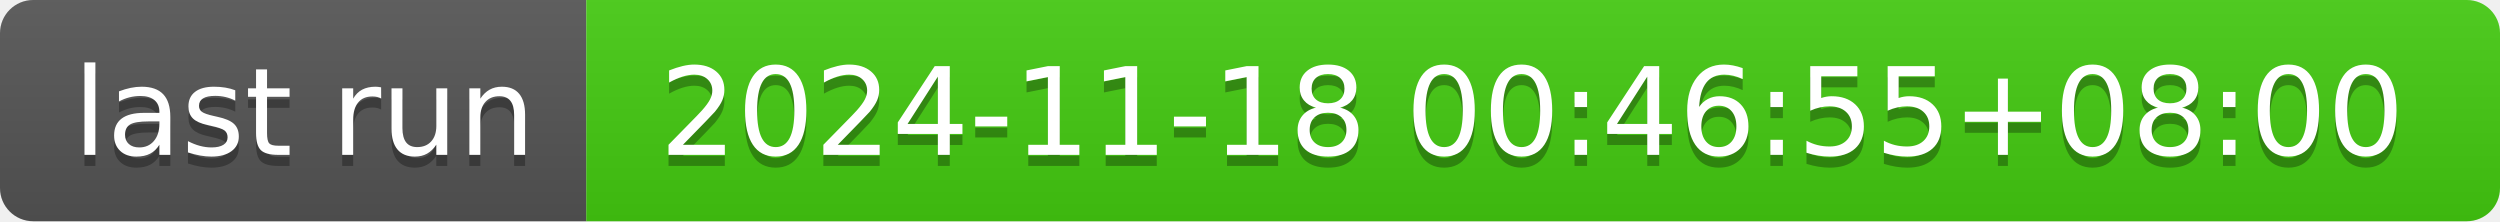
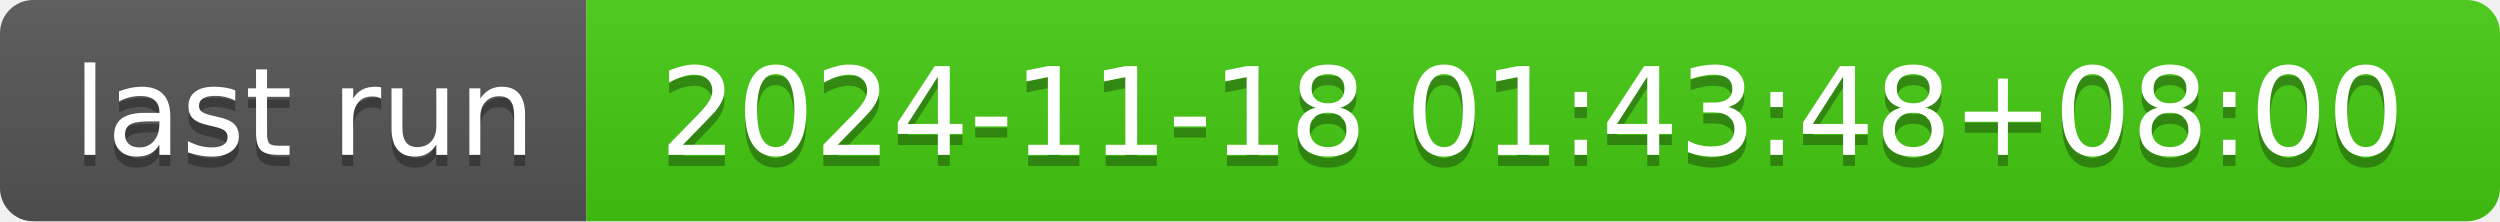
- <svg xmlns="http://www.w3.org/2000/svg" width="226" height="20" role="img" aria-label="last run: 2024-11-18 00:46:55+08:00">
+ <svg xmlns="http://www.w3.org/2000/svg" width="226" height="20" role="img" aria-label="last run: 2024-11-18 01:43:48+08:00">
  <linearGradient id="s" x2="0" y2="100%">
    <stop offset="0" stop-color="#bbb" stop-opacity=".1" />
    <stop offset="1" stop-opacity=".1" />
  </linearGradient>
  <clipPath id="r">
    <rect width="226" height="20" rx="3" fill="#fff" />
  </clipPath>
  <g clip-path="url(#r)">
    <rect width="53" height="20" fill="#555" />
    <rect x="53" width="173" height="20" fill="#4c1" />
    <rect width="226" height="20" fill="url(#s)" />
  </g>
  <g fill="#fff" text-anchor="middle" font-family="Verdana,Geneva,DejaVu Sans,sans-serif" text-rendering="geometricPrecision" font-size="110">
    <text aria-hidden="true" x="275" y="150" fill="#010101" fill-opacity=".3" transform="scale(.1)" textLength="430">last run</text>
    <text x="275" y="140" transform="scale(.1)" fill="#fff" textLength="430">last run</text>
-     <text aria-hidden="true" x="1385" y="150" fill="#010101" fill-opacity=".3" transform="scale(.1)" textLength="1630">2024-11-18 00:46:55+08:00</text>
-     <text x="1385" y="140" transform="scale(.1)" fill="#fff" textLength="1630">2024-11-18 00:46:55+08:00</text>
+     <text aria-hidden="true" x="1385" y="150" fill="#010101" fill-opacity=".3" transform="scale(.1)" textLength="1630">2024-11-18 01:43:48+08:00</text>
+     <text x="1385" y="140" transform="scale(.1)" fill="#fff" textLength="1630">2024-11-18 01:43:48+08:00</text>
  </g>
</svg>
